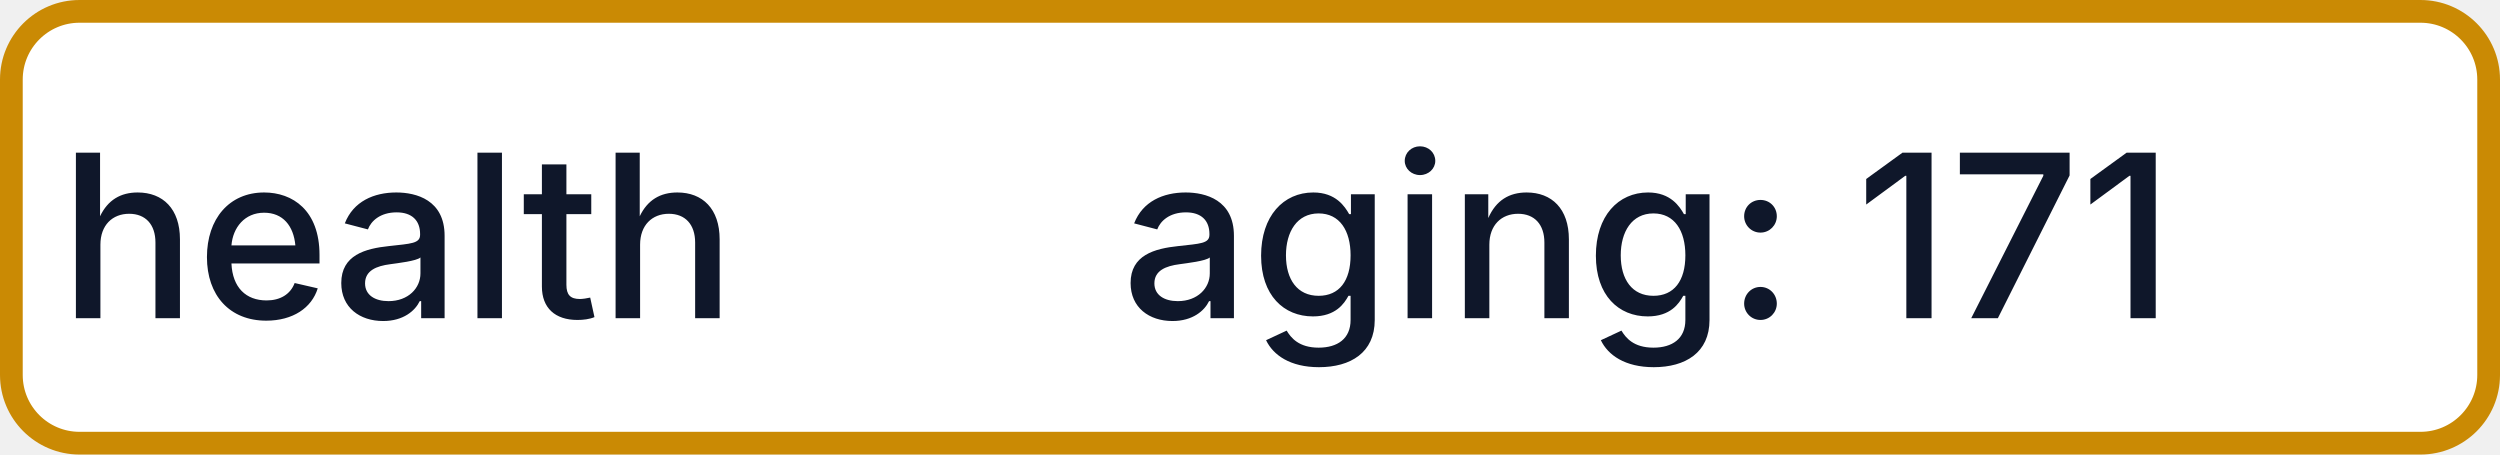
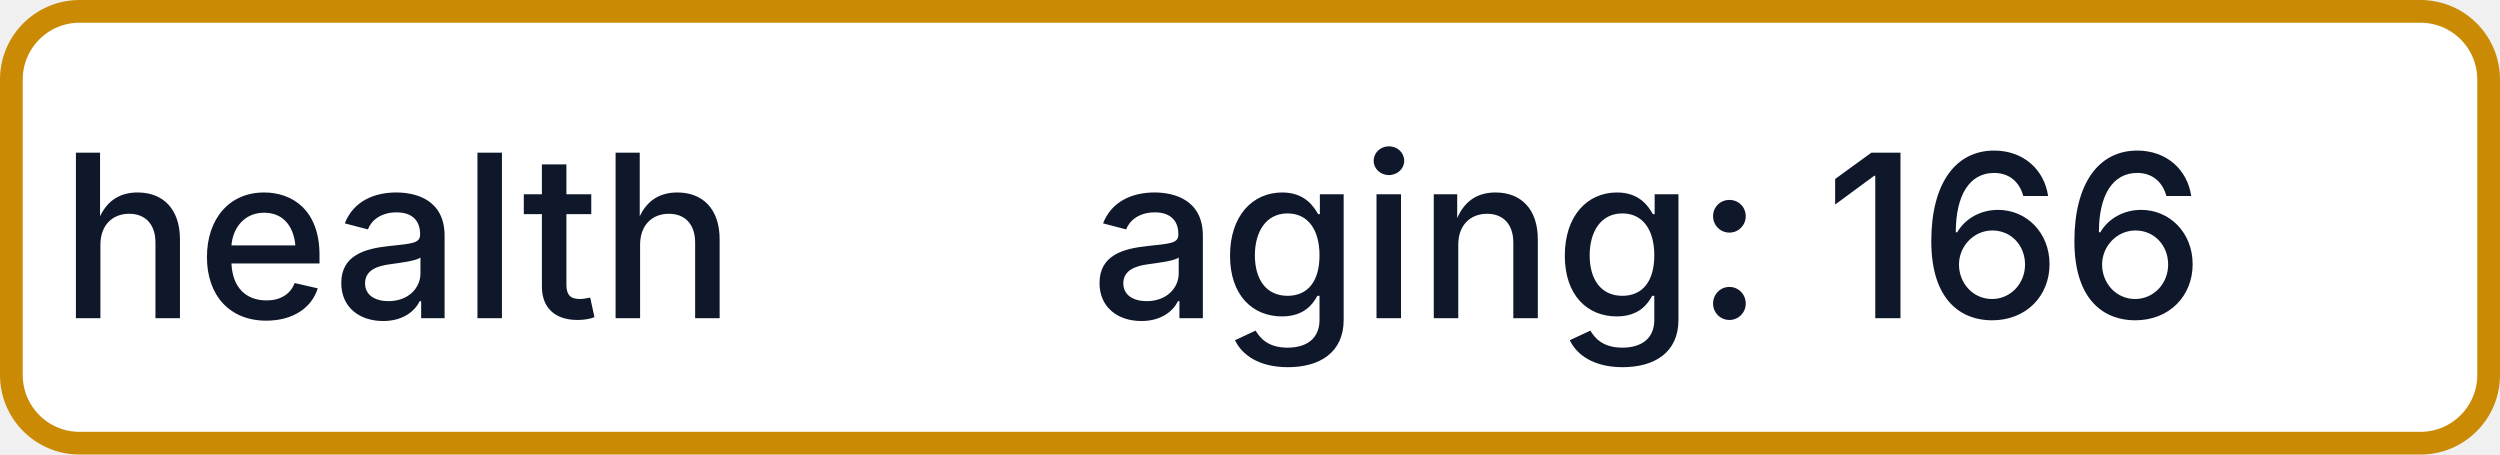
- <svg xmlns="http://www.w3.org/2000/svg" width="110" height="20" role="img" aria-label="health: aging: 171">
+ <svg xmlns="http://www.w3.org/2000/svg" width="110" height="20" role="img" aria-label="health: aging: 166">
  <rect x="0.5" y="0.5" width="109" height="19" rx="3" fill="#FFFFFF" stroke="#CA8A04" stroke-width="1" />
  <g fill="#0F172A" text-anchor="middle" font-family="-apple-system,BlinkMacSystemFont,Segoe UI,sans-serif" font-size="10" font-weight="500">
    <text x="17.5" y="14">health</text>
-     <text x="72.5" y="14" textLength="68" lengthAdjust="spacingAndGlyphs">aging: 171</text>
+     <text x="72.5" y="14" textLength="68" lengthAdjust="spacingAndGlyphs">aging: 166</text>
  </g>
</svg>
